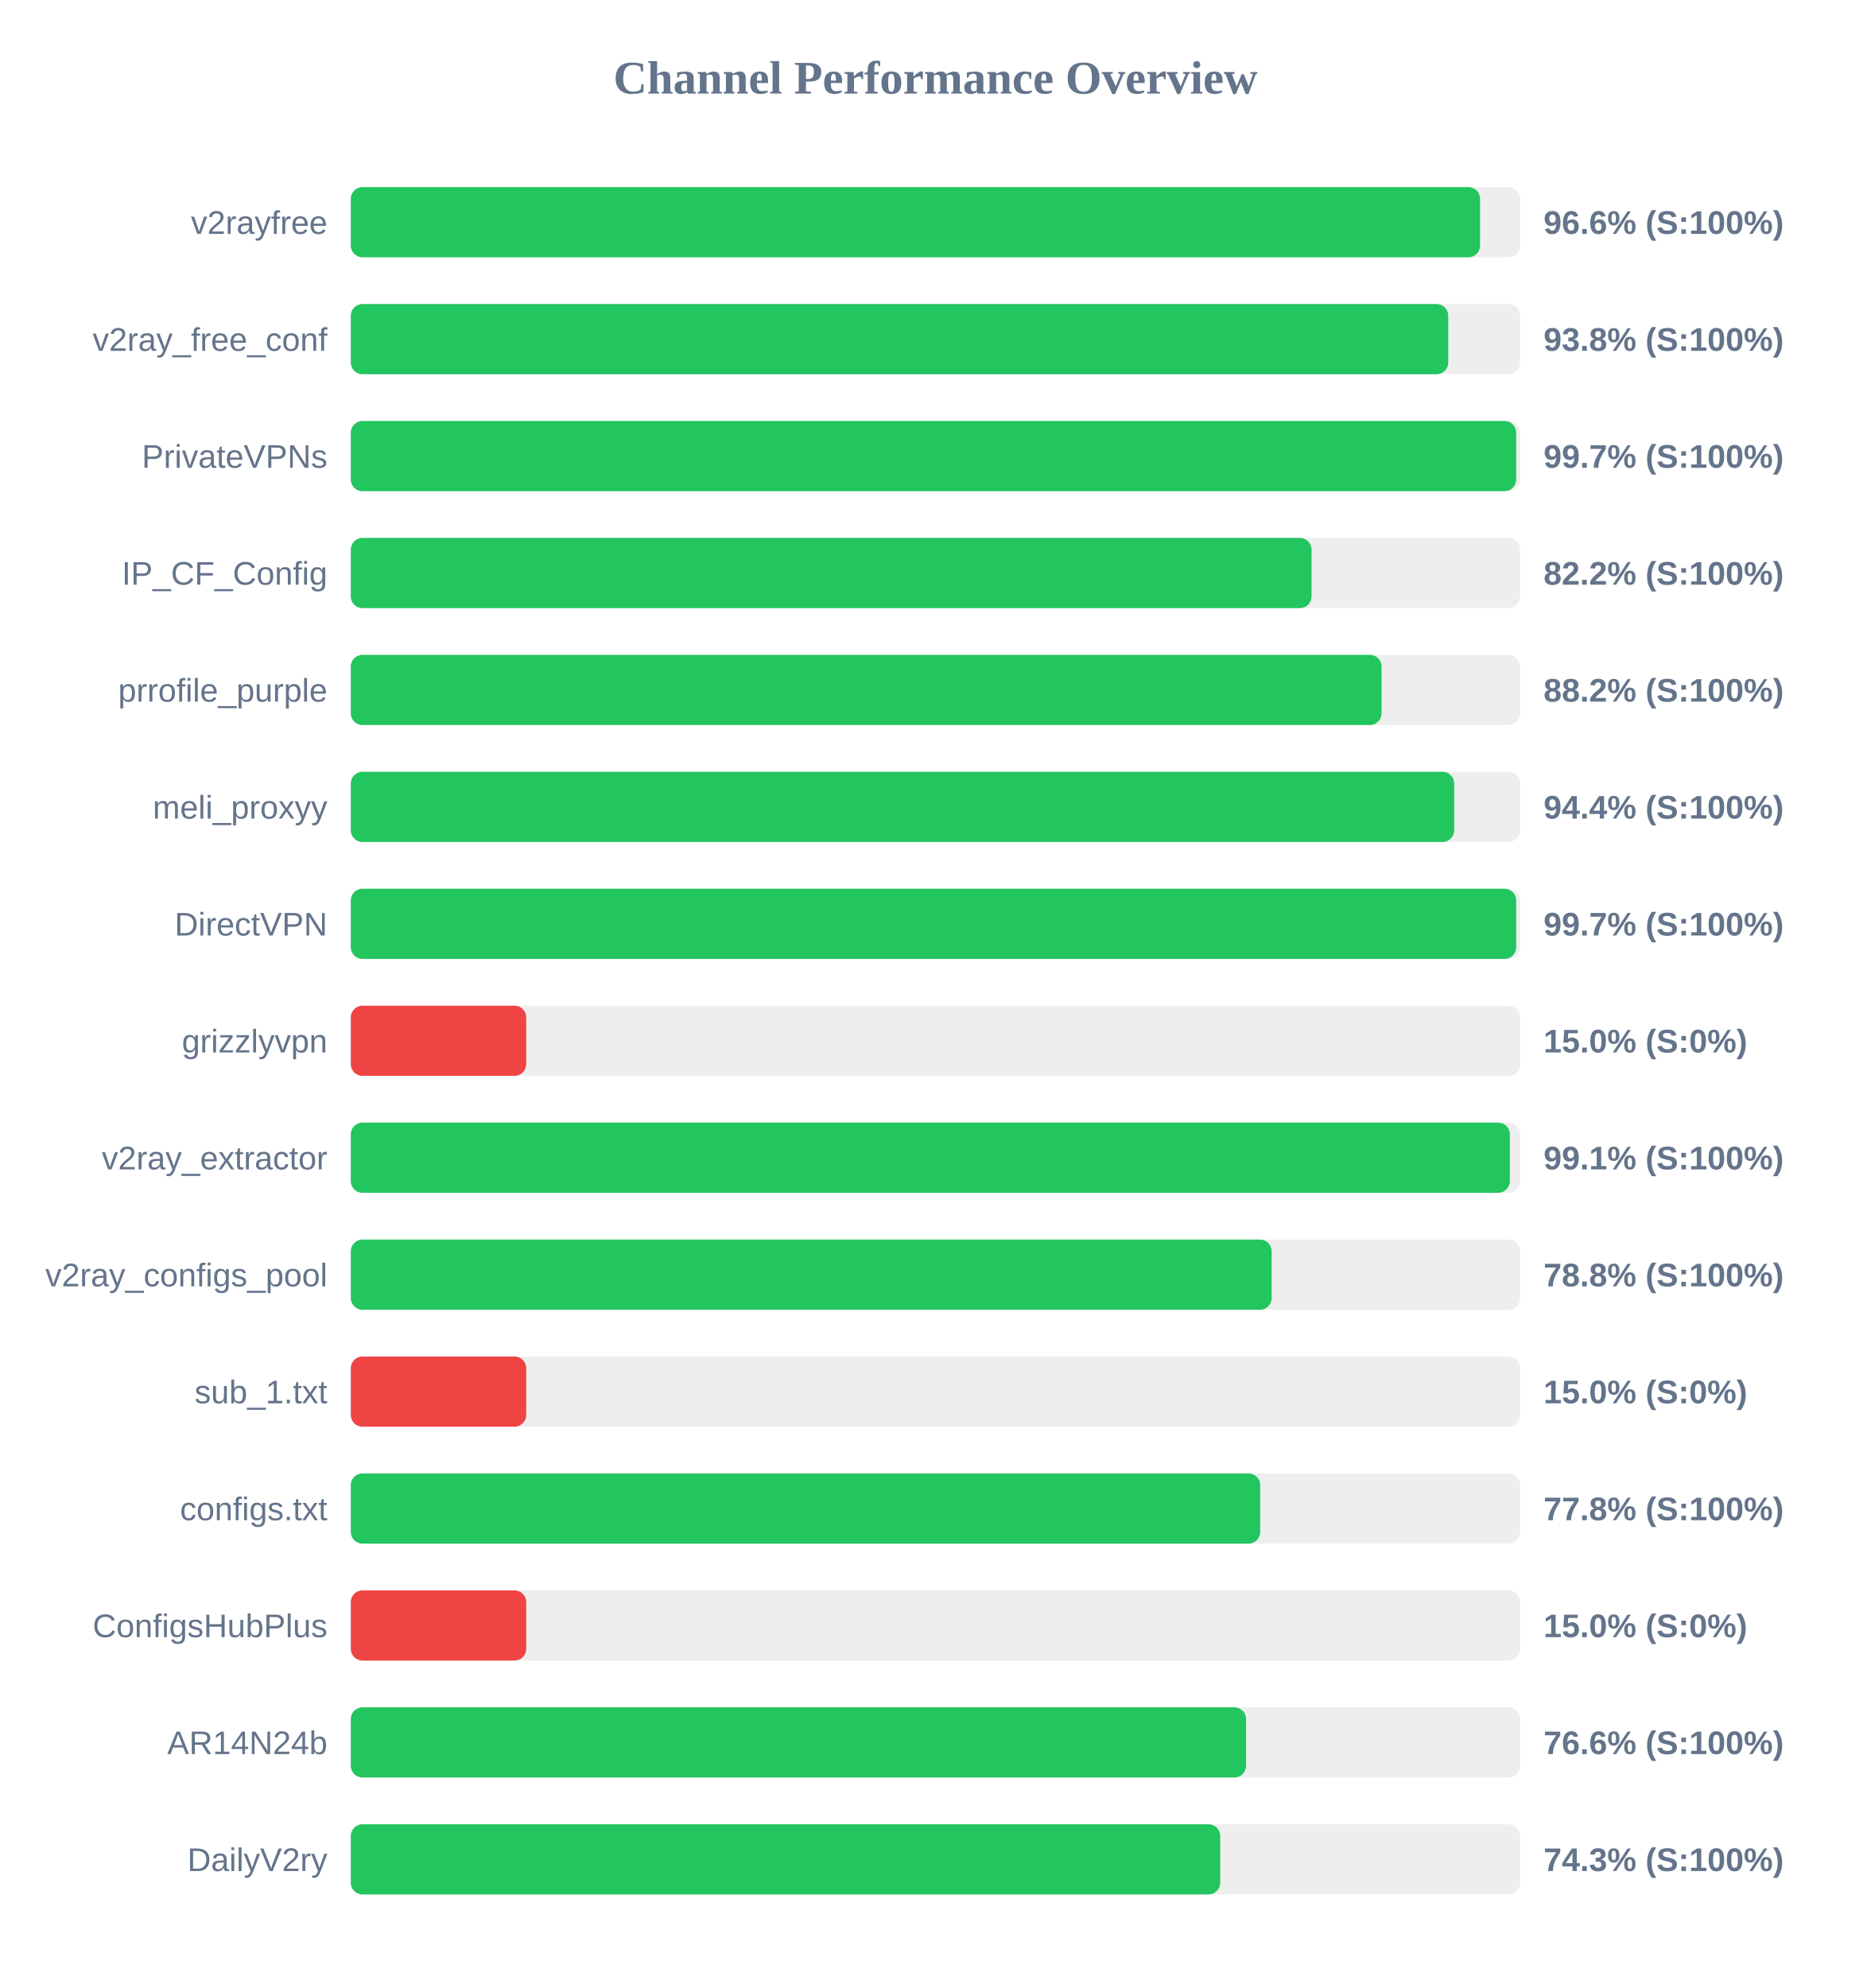
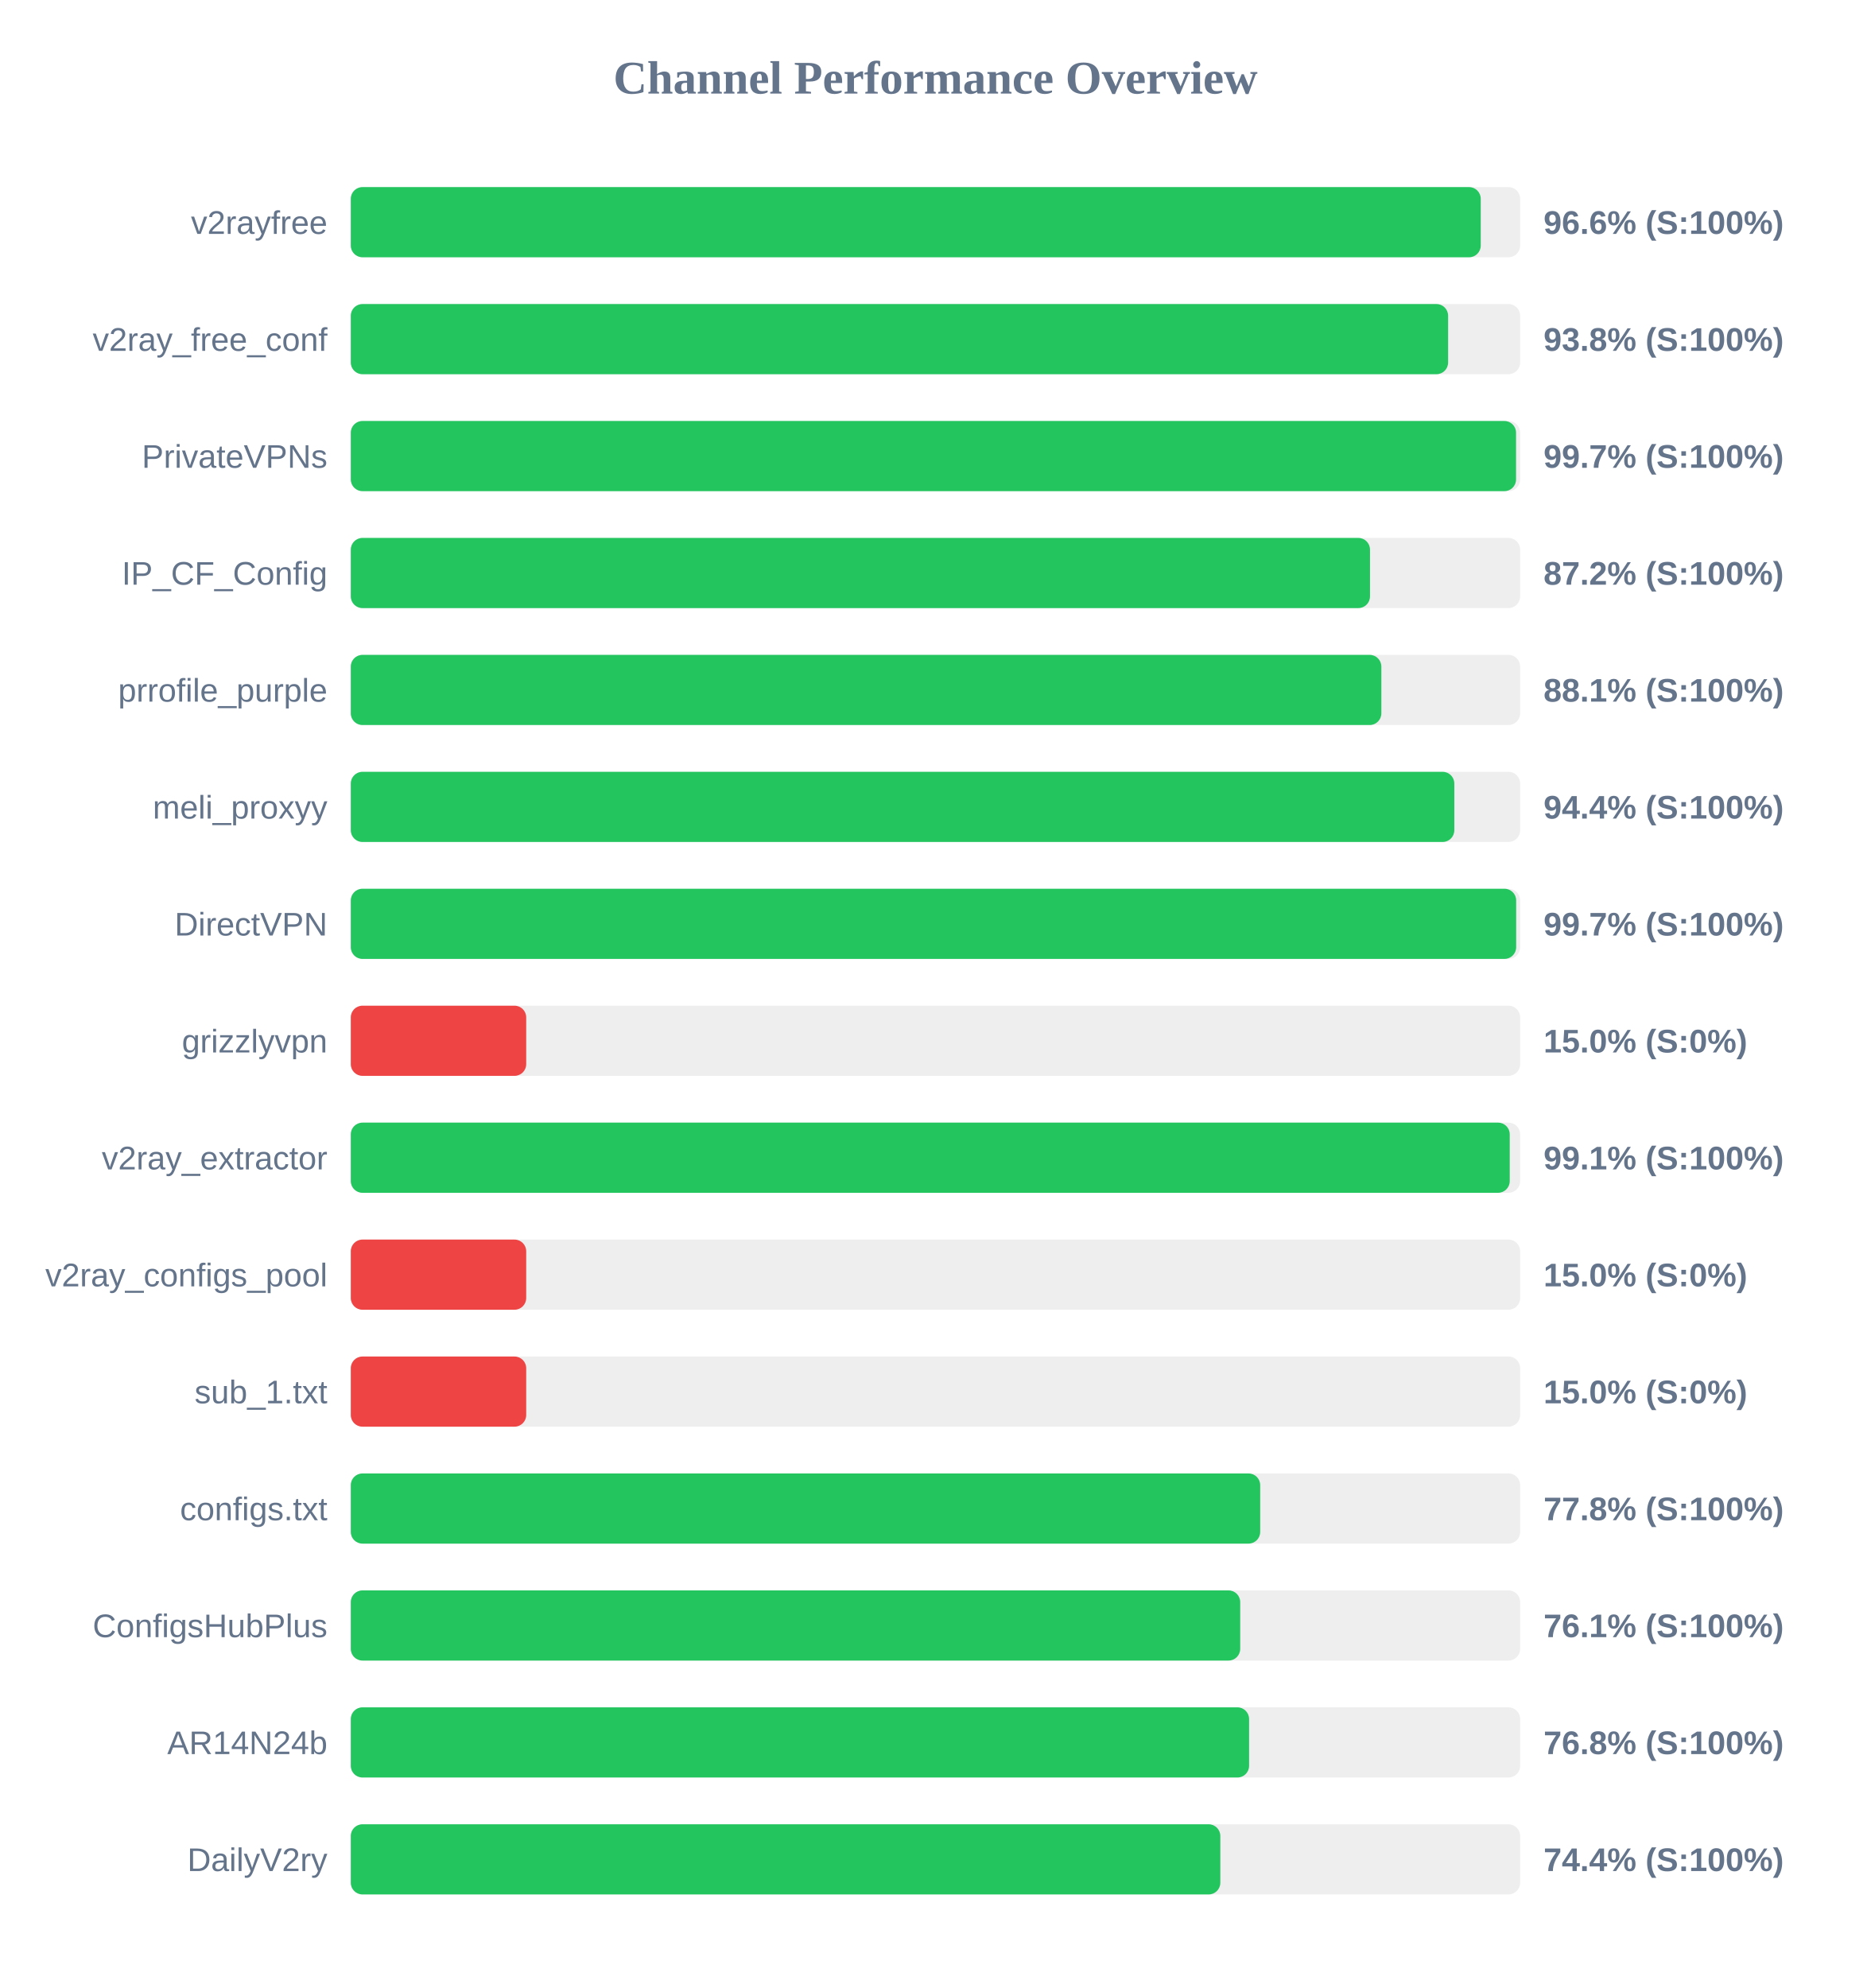
<svg xmlns="http://www.w3.org/2000/svg" width="800" height="850" version="1.1">
  <style>
        .row { font: 14px Arial; fill: #64748b; }
        .score { font: bold 14px Arial; fill: #64748b; }
    </style>
  <text x="400" y="40" text-anchor="middle" font-size="20px" font-weight="bold" fill="#64748b">Channel Performance Overview</text>
  <rect x="150" y="80" width="500" height="30" fill="#eee" rx="5" />
-   <rect x="150" y="80" width="482.85" height="30" fill="#22c55e" rx="5" />
+   <rect x="150" y="80" width="483.15" height="30" fill="#22c55e" rx="5" />
  <text x="140" y="100" text-anchor="end" class="row">v2rayfree</text>
  <text x="660" y="100" text-anchor="start" class="score">96.6% (S:100%)</text>
  <rect x="150" y="130" width="500" height="30" fill="#eee" rx="5" />
-   <rect x="150" y="130" width="469.25" height="30" fill="#22c55e" rx="5" />
+   <rect x="150" y="130" width="469.2" height="30" fill="#22c55e" rx="5" />
  <text x="140" y="150" text-anchor="end" class="row">v2ray_free_conf</text>
  <text x="660" y="150" text-anchor="start" class="score">93.8% (S:100%)</text>
  <rect x="150" y="180" width="500" height="30" fill="#eee" rx="5" />
-   <rect x="150" y="180" width="498.3" height="30" fill="#22c55e" rx="5" />
+   <rect x="150" y="180" width="498.25" height="30" fill="#22c55e" rx="5" />
  <text x="140" y="200" text-anchor="end" class="row">PrivateVPNs</text>
  <text x="660" y="200" text-anchor="start" class="score">99.7% (S:100%)</text>
  <rect x="150" y="230" width="500" height="30" fill="#eee" rx="5" />
-   <rect x="150" y="230" width="410.8" height="30" fill="#22c55e" rx="5" />
+   <rect x="150" y="230" width="435.8" height="30" fill="#22c55e" rx="5" />
  <text x="140" y="250" text-anchor="end" class="row">IP_CF_Config</text>
-   <text x="660" y="250" text-anchor="start" class="score">82.2% (S:100%)</text>
+   <text x="660" y="250" text-anchor="start" class="score">87.2% (S:100%)</text>
  <rect x="150" y="280" width="500" height="30" fill="#eee" rx="5" />
-   <rect x="150" y="280" width="440.75" height="30" fill="#22c55e" rx="5" />
+   <rect x="150" y="280" width="440.65" height="30" fill="#22c55e" rx="5" />
  <text x="140" y="300" text-anchor="end" class="row">prrofile_purple</text>
-   <text x="660" y="300" text-anchor="start" class="score">88.2% (S:100%)</text>
+   <text x="660" y="300" text-anchor="start" class="score">88.1% (S:100%)</text>
  <rect x="150" y="330" width="500" height="30" fill="#eee" rx="5" />
-   <rect x="150" y="330" width="471.8" height="30" fill="#22c55e" rx="5" />
+   <rect x="150" y="330" width="471.85" height="30" fill="#22c55e" rx="5" />
  <text x="140" y="350" text-anchor="end" class="row">meli_proxyy</text>
  <text x="660" y="350" text-anchor="start" class="score">94.4% (S:100%)</text>
  <rect x="150" y="380" width="500" height="30" fill="#eee" rx="5" />
  <rect x="150" y="380" width="498.3" height="30" fill="#22c55e" rx="5" />
  <text x="140" y="400" text-anchor="end" class="row">DirectVPN</text>
  <text x="660" y="400" text-anchor="start" class="score">99.7% (S:100%)</text>
  <rect x="150" y="430" width="500" height="30" fill="#eee" rx="5" />
  <rect x="150" y="430" width="75.0" height="30" fill="#ef4444" rx="5" />
  <text x="140" y="450" text-anchor="end" class="row">grizzlyvpn</text>
  <text x="660" y="450" text-anchor="start" class="score">15.0% (S:0%)</text>
  <rect x="150" y="480" width="500" height="30" fill="#eee" rx="5" />
-   <rect x="150" y="480" width="495.6" height="30" fill="#22c55e" rx="5" />
+   <rect x="150" y="480" width="495.55" height="30" fill="#22c55e" rx="5" />
  <text x="140" y="500" text-anchor="end" class="row">v2ray_extractor</text>
  <text x="660" y="500" text-anchor="start" class="score">99.1% (S:100%)</text>
  <rect x="150" y="530" width="500" height="30" fill="#eee" rx="5" />
-   <rect x="150" y="530" width="393.75" height="30" fill="#22c55e" rx="5" />
+   <rect x="150" y="530" width="75.0" height="30" fill="#ef4444" rx="5" />
  <text x="140" y="550" text-anchor="end" class="row">v2ray_configs_pool</text>
-   <text x="660" y="550" text-anchor="start" class="score">78.8% (S:100%)</text>
+   <text x="660" y="550" text-anchor="start" class="score">15.0% (S:0%)</text>
  <rect x="150" y="580" width="500" height="30" fill="#eee" rx="5" />
  <rect x="150" y="580" width="75.0" height="30" fill="#ef4444" rx="5" />
  <text x="140" y="600" text-anchor="end" class="row">sub_1.txt</text>
  <text x="660" y="600" text-anchor="start" class="score">15.0% (S:0%)</text>
  <rect x="150" y="630" width="500" height="30" fill="#eee" rx="5" />
  <rect x="150" y="630" width="388.85" height="30" fill="#22c55e" rx="5" />
  <text x="140" y="650" text-anchor="end" class="row">configs.txt</text>
  <text x="660" y="650" text-anchor="start" class="score">77.8% (S:100%)</text>
  <rect x="150" y="680" width="500" height="30" fill="#eee" rx="5" />
-   <rect x="150" y="680" width="75.0" height="30" fill="#ef4444" rx="5" />
+   <rect x="150" y="680" width="380.3" height="30" fill="#22c55e" rx="5" />
  <text x="140" y="700" text-anchor="end" class="row">ConfigsHubPlus</text>
-   <text x="660" y="700" text-anchor="start" class="score">15.0% (S:0%)</text>
+   <text x="660" y="700" text-anchor="start" class="score">76.1% (S:100%)</text>
  <rect x="150" y="730" width="500" height="30" fill="#eee" rx="5" />
-   <rect x="150" y="730" width="382.8" height="30" fill="#22c55e" rx="5" />
+   <rect x="150" y="730" width="384.1" height="30" fill="#22c55e" rx="5" />
  <text x="140" y="750" text-anchor="end" class="row">AR14N24b</text>
-   <text x="660" y="750" text-anchor="start" class="score">76.6% (S:100%)</text>
+   <text x="660" y="750" text-anchor="start" class="score">76.8% (S:100%)</text>
  <rect x="150" y="780" width="500" height="30" fill="#eee" rx="5" />
-   <rect x="150" y="780" width="371.75" height="30" fill="#22c55e" rx="5" />
+   <rect x="150" y="780" width="371.8" height="30" fill="#22c55e" rx="5" />
  <text x="140" y="800" text-anchor="end" class="row">DailyV2ry</text>
-   <text x="660" y="800" text-anchor="start" class="score">74.3% (S:100%)</text>
+   <text x="660" y="800" text-anchor="start" class="score">74.4% (S:100%)</text>
</svg>
